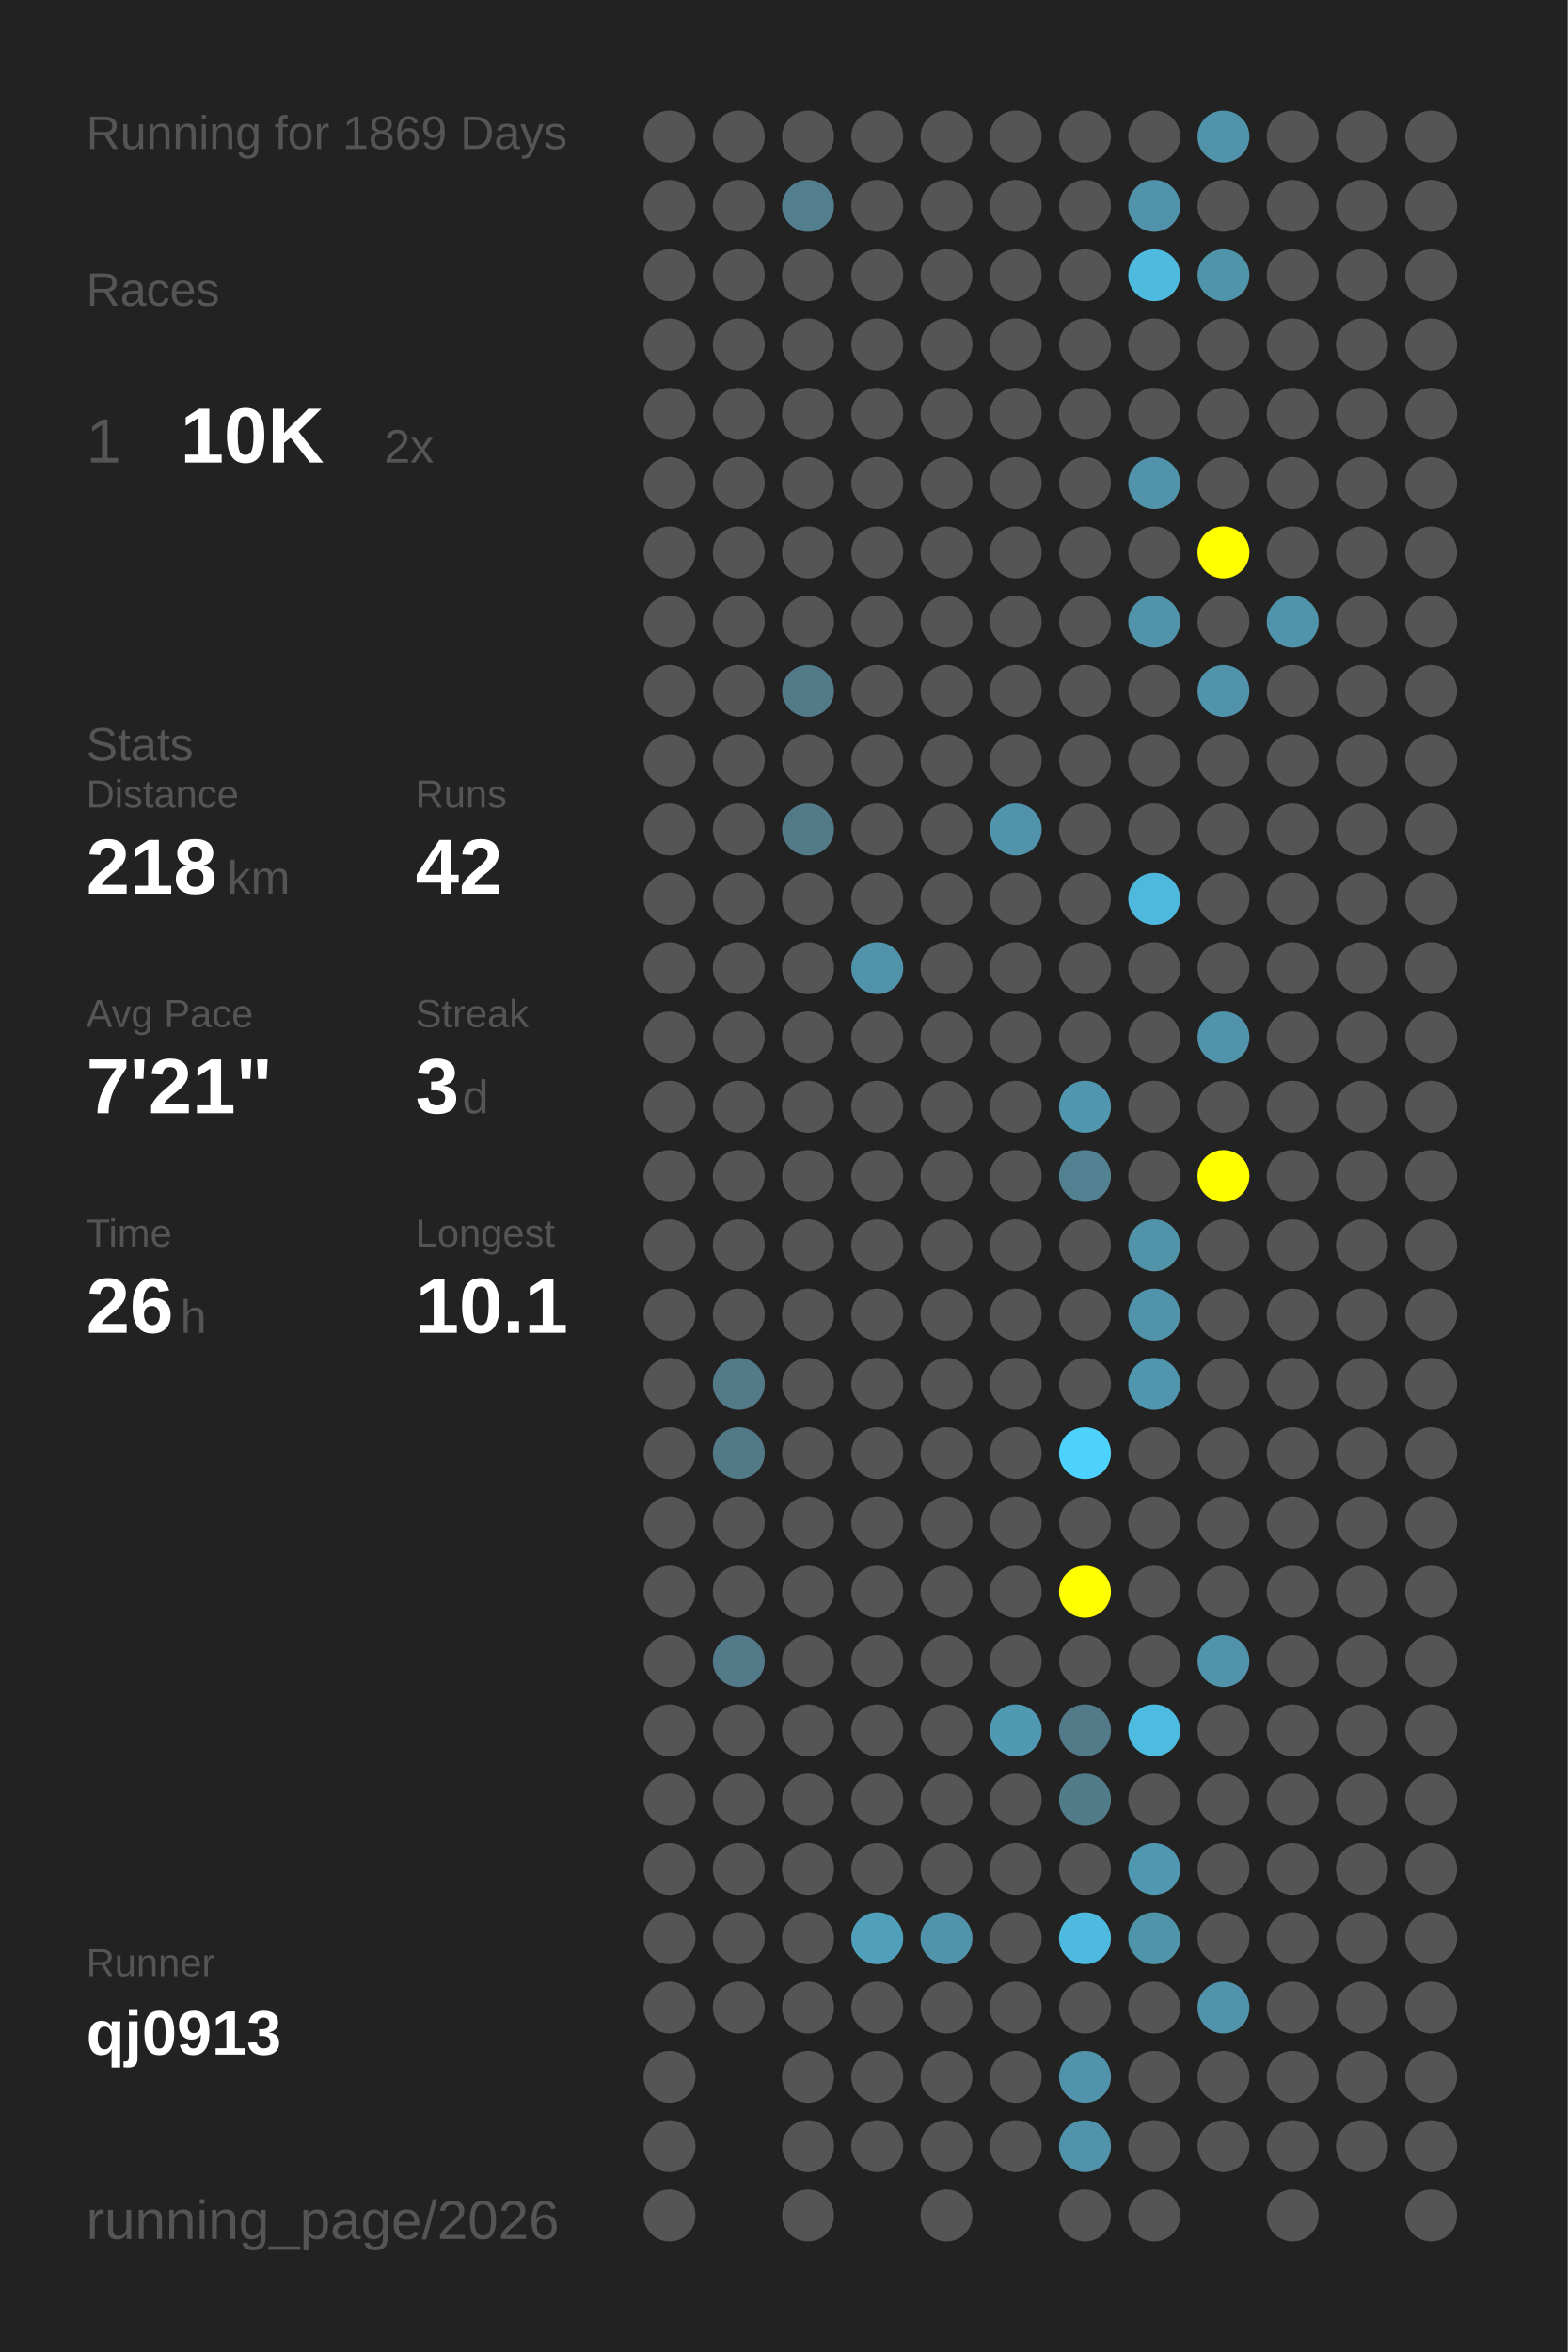
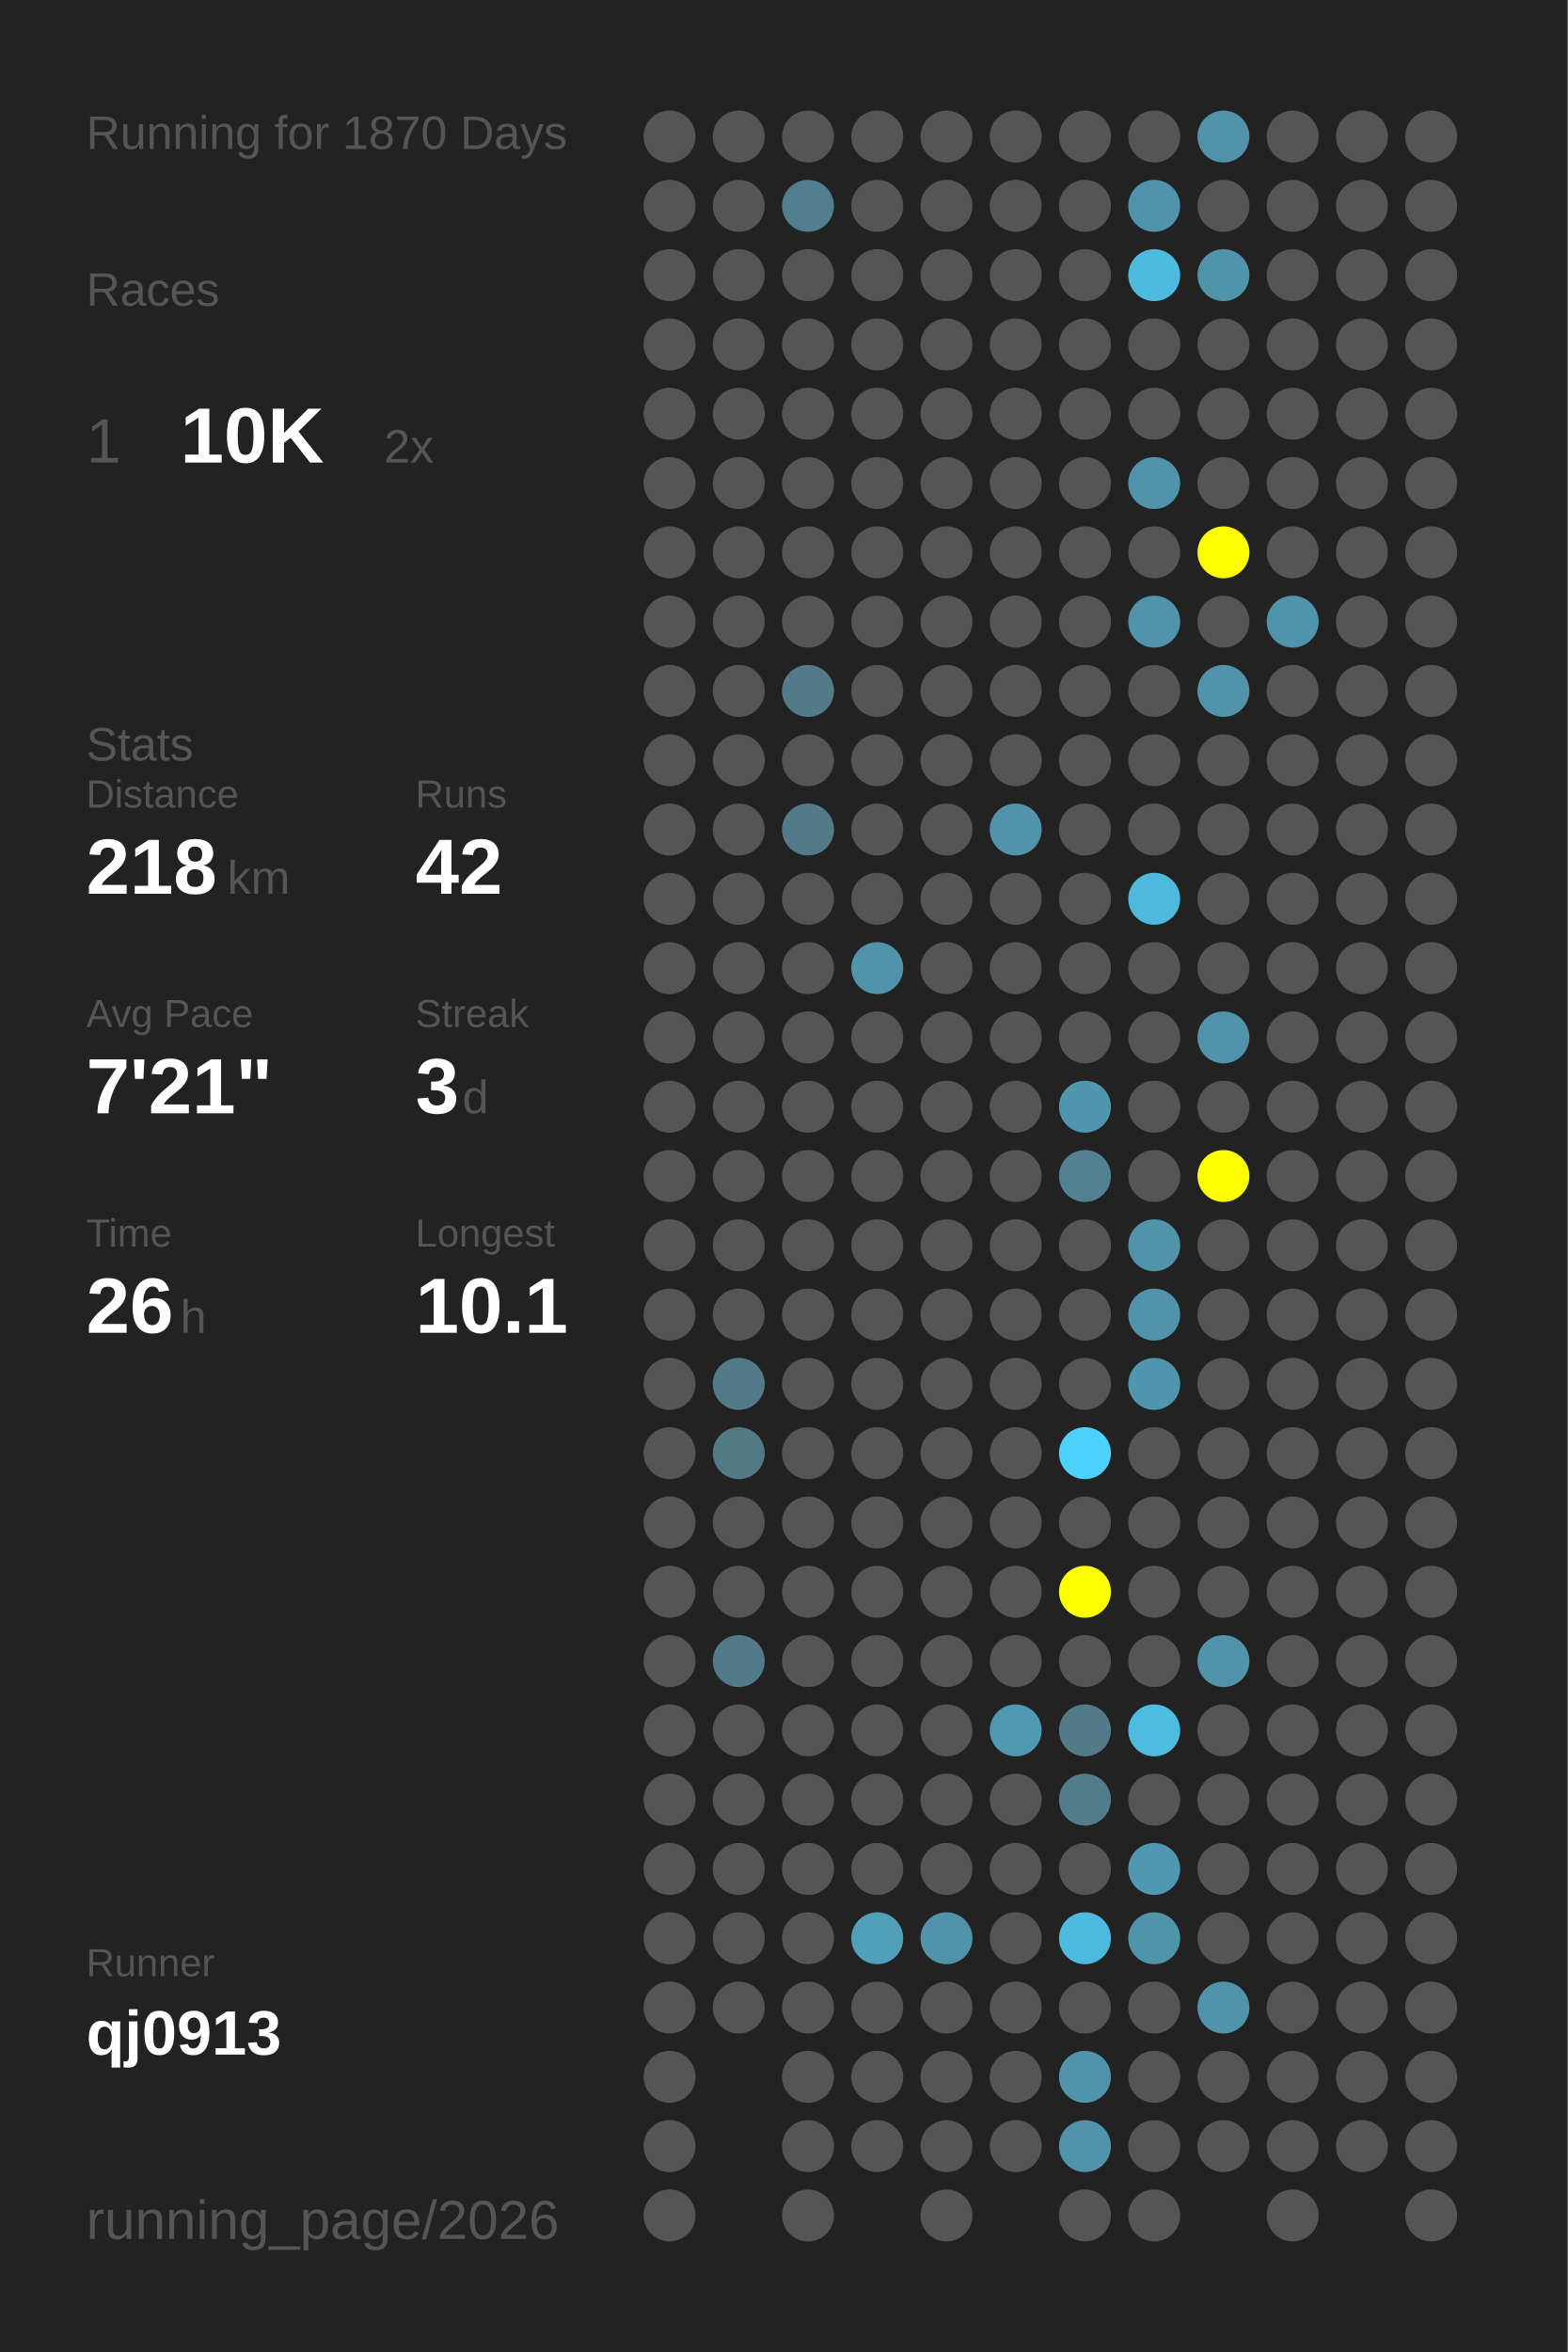
<svg xmlns="http://www.w3.org/2000/svg" baseProfile="full" height="300mm" version="1.1" viewBox="0,0,200,300" width="200mm">
  <defs />
  <rect fill="#222222" height="300" width="200" x="0" y="0" />
-   <text fill="#555555" style="font-size:6px; font-family:Arial;" x="11" y="19">Running for 1869 Days</text>
+   <text fill="#555555" style="font-size:6px; font-family:Arial;" x="11" y="19">Running for 1870 Days</text>
  <text fill="#555555" style="font-size:6px; font-family:Arial;" x="11" y="39">Races</text>
  <text fill="#555555" style="font-size:8px; font-family:Arial;" x="11" y="59">1</text>
  <text fill="#FFFFFF" style="font-size:10px; font-family:Arial; font-weight:bold;" x="23" y="59">10K</text>
  <text fill="#555555" style="font-size:6px; font-family:Arial;" x="49" y="59">2x</text>
  <text fill="#555555" style="font-size:6px; font-family:Arial;" x="11" y="97">Stats</text>
  <text fill="#555555" style="font-size:5px; font-family:Arial;" x="11" y="103">Distance</text>
  <text fill="#FFFFFF" style="font-size:10px; font-family:Arial; font-weight:bold;" x="11" y="114">218</text>
  <text fill="#555555" style="font-size:6px; font-family:Arial;" x="29" y="114">km</text>
  <text fill="#555555" style="font-size:5px; font-family:Arial;" x="53" y="103">Runs</text>
  <text fill="#FFFFFF" style="font-size:10px; font-family:Arial; font-weight:bold;" x="53" y="114">42</text>
  <text fill="#555555" style="font-size:5px; font-family:Arial;" x="11" y="131">Avg Pace</text>
  <text fill="#FFFFFF" style="font-size:10px; font-family:Arial; font-weight:bold;" x="11" y="142">7'21"</text>
  <text fill="#555555" style="font-size:5px; font-family:Arial;" x="53" y="131">Streak</text>
  <text fill="#FFFFFF" style="font-size:10px; font-family:Arial; font-weight:bold;" x="53" y="142">3</text>
  <text fill="#555555" style="font-size:6px; font-family:Arial;" x="59" y="142">d</text>
  <text fill="#555555" style="font-size:5px; font-family:Arial;" x="11" y="159">Time</text>
  <text fill="#FFFFFF" style="font-size:10px; font-family:Arial; font-weight:bold;" x="11" y="170">26</text>
  <text fill="#555555" style="font-size:6px; font-family:Arial;" x="23" y="170">h</text>
  <text fill="#555555" style="font-size:5px; font-family:Arial;" x="53" y="159">Longest</text>
  <text fill="#FFFFFF" style="font-size:10px; font-family:Arial; font-weight:bold;" x="53" y="170">10.1</text>
  <text fill="#555555" style="font-size:5px; font-family:Arial;" x="11" y="252.065">Runner</text>
  <text fill="#FFFFFF" style="font-size:8px; font-family:Arial; font-weight:bold;" x="11" y="262.065">qj0913</text>
  <text fill="#555555" style="font-size:7px; font-family:Arial;" x="11" y="285.581">running_page/2026</text>
  <circle cx="85.417" cy="17.419" fill="#555555" r="3.312" />
  <circle cx="85.417" cy="26.258" fill="#555555" r="3.312" />
  <circle cx="85.417" cy="35.097" fill="#555555" r="3.312" />
  <circle cx="85.417" cy="43.935" fill="#555555" r="3.312" />
  <circle cx="85.417" cy="52.774" fill="#555555" r="3.312" />
  <circle cx="85.417" cy="61.613" fill="#555555" r="3.312" />
  <circle cx="85.417" cy="70.452" fill="#555555" r="3.312" />
  <circle cx="85.417" cy="79.29" fill="#555555" r="3.312" />
  <circle cx="85.417" cy="88.129" fill="#555555" r="3.312" />
  <circle cx="85.417" cy="96.968" fill="#555555" r="3.312" />
  <circle cx="85.417" cy="105.806" fill="#555555" r="3.312" />
  <circle cx="85.417" cy="114.645" fill="#555555" r="3.312" />
  <circle cx="85.417" cy="123.484" fill="#555555" r="3.312" />
  <circle cx="85.417" cy="132.323" fill="#555555" r="3.312" />
  <circle cx="85.417" cy="141.161" fill="#555555" r="3.312" />
  <circle cx="85.417" cy="150" fill="#555555" r="3.312" />
  <circle cx="85.417" cy="158.839" fill="#555555" r="3.312" />
  <circle cx="85.417" cy="167.677" fill="#555555" r="3.312" />
  <circle cx="85.417" cy="176.516" fill="#555555" r="3.312" />
  <circle cx="85.417" cy="185.355" fill="#555555" r="3.312" />
  <circle cx="85.417" cy="194.194" fill="#555555" r="3.312" />
  <circle cx="85.417" cy="203.032" fill="#555555" r="3.312" />
  <circle cx="85.417" cy="211.871" fill="#555555" r="3.312" />
  <circle cx="85.417" cy="220.71" fill="#555555" r="3.312" />
  <circle cx="85.417" cy="229.548" fill="#555555" r="3.312" />
  <circle cx="85.417" cy="238.387" fill="#555555" r="3.312" />
  <circle cx="85.417" cy="247.226" fill="#555555" r="3.312" />
  <circle cx="85.417" cy="256.065" fill="#555555" r="3.312" />
  <circle cx="85.417" cy="264.903" fill="#555555" r="3.312" />
  <circle cx="85.417" cy="273.742" fill="#555555" r="3.312" />
  <circle cx="85.417" cy="282.581" fill="#555555" r="3.312" />
  <circle cx="94.25" cy="17.419" fill="#555555" r="3.312" />
  <circle cx="94.25" cy="26.258" fill="#555555" r="3.312" />
  <circle cx="94.25" cy="35.097" fill="#555555" r="3.312" />
  <circle cx="94.25" cy="43.935" fill="#555555" r="3.312" />
  <circle cx="94.25" cy="52.774" fill="#555555" r="3.312" />
  <circle cx="94.25" cy="61.613" fill="#555555" r="3.312" />
  <circle cx="94.25" cy="70.452" fill="#555555" r="3.312" />
  <circle cx="94.25" cy="79.29" fill="#555555" r="3.312" />
  <circle cx="94.25" cy="88.129" fill="#555555" r="3.312" />
  <circle cx="94.25" cy="96.968" fill="#555555" r="3.312" />
  <circle cx="94.25" cy="105.806" fill="#555555" r="3.312" />
  <circle cx="94.25" cy="114.645" fill="#555555" r="3.312" />
  <circle cx="94.25" cy="123.484" fill="#555555" r="3.312" />
  <circle cx="94.25" cy="132.323" fill="#555555" r="3.312" />
  <circle cx="94.25" cy="141.161" fill="#555555" r="3.312" />
  <circle cx="94.25" cy="150" fill="#555555" r="3.312" />
  <circle cx="94.25" cy="158.839" fill="#555555" r="3.312" />
  <circle cx="94.25" cy="167.677" fill="#555555" r="3.312" />
  <circle cx="94.25" cy="176.516" fill="#527a88" r="3.312" />
  <circle cx="94.25" cy="185.355" fill="#527986" r="3.312" />
  <circle cx="94.25" cy="194.194" fill="#555555" r="3.312" />
  <circle cx="94.25" cy="203.032" fill="#555555" r="3.312" />
  <circle cx="94.25" cy="211.871" fill="#527a88" r="3.312" />
  <circle cx="94.25" cy="220.71" fill="#555555" r="3.312" />
  <circle cx="94.25" cy="229.548" fill="#555555" r="3.312" />
  <circle cx="94.25" cy="238.387" fill="#555555" r="3.312" />
  <circle cx="94.25" cy="247.226" fill="#555555" r="3.312" />
  <circle cx="94.25" cy="256.065" fill="#555555" r="3.312" />
  <circle cx="103.083" cy="17.419" fill="#555555" r="3.312" />
  <circle cx="103.083" cy="26.258" fill="#527e8d" r="3.312" />
  <circle cx="103.083" cy="35.097" fill="#555555" r="3.312" />
  <circle cx="103.083" cy="43.935" fill="#555555" r="3.312" />
  <circle cx="103.083" cy="52.774" fill="#555555" r="3.312" />
  <circle cx="103.083" cy="61.613" fill="#555555" r="3.312" />
  <circle cx="103.083" cy="70.452" fill="#555555" r="3.312" />
  <circle cx="103.083" cy="79.29" fill="#555555" r="3.312" />
  <circle cx="103.083" cy="88.129" fill="#527a88" r="3.312" />
  <circle cx="103.083" cy="96.968" fill="#555555" r="3.312" />
  <circle cx="103.083" cy="105.806" fill="#527a88" r="3.312" />
  <circle cx="103.083" cy="114.645" fill="#555555" r="3.312" />
  <circle cx="103.083" cy="123.484" fill="#555555" r="3.312" />
  <circle cx="103.083" cy="132.323" fill="#555555" r="3.312" />
  <circle cx="103.083" cy="141.161" fill="#555555" r="3.312" />
  <circle cx="103.083" cy="150" fill="#555555" r="3.312" />
  <circle cx="103.083" cy="158.839" fill="#555555" r="3.312" />
  <circle cx="103.083" cy="167.677" fill="#555555" r="3.312" />
  <circle cx="103.083" cy="176.516" fill="#555555" r="3.312" />
  <circle cx="103.083" cy="185.355" fill="#555555" r="3.312" />
  <circle cx="103.083" cy="194.194" fill="#555555" r="3.312" />
  <circle cx="103.083" cy="203.032" fill="#555555" r="3.312" />
  <circle cx="103.083" cy="211.871" fill="#555555" r="3.312" />
  <circle cx="103.083" cy="220.71" fill="#555555" r="3.312" />
  <circle cx="103.083" cy="229.548" fill="#555555" r="3.312" />
  <circle cx="103.083" cy="238.387" fill="#555555" r="3.312" />
  <circle cx="103.083" cy="247.226" fill="#555555" r="3.312" />
  <circle cx="103.083" cy="256.065" fill="#555555" r="3.312" />
  <circle cx="103.083" cy="264.903" fill="#555555" r="3.312" />
  <circle cx="103.083" cy="273.742" fill="#555555" r="3.312" />
  <circle cx="103.083" cy="282.581" fill="#555555" r="3.312" />
  <circle cx="111.917" cy="17.419" fill="#555555" r="3.312" />
  <circle cx="111.917" cy="26.258" fill="#555555" r="3.312" />
  <circle cx="111.917" cy="35.097" fill="#555555" r="3.312" />
  <circle cx="111.917" cy="43.935" fill="#555555" r="3.312" />
  <circle cx="111.917" cy="52.774" fill="#555555" r="3.312" />
  <circle cx="111.917" cy="61.613" fill="#555555" r="3.312" />
  <circle cx="111.917" cy="70.452" fill="#555555" r="3.312" />
  <circle cx="111.917" cy="79.29" fill="#555555" r="3.312" />
  <circle cx="111.917" cy="88.129" fill="#555555" r="3.312" />
  <circle cx="111.917" cy="96.968" fill="#555555" r="3.312" />
  <circle cx="111.917" cy="105.806" fill="#555555" r="3.312" />
  <circle cx="111.917" cy="114.645" fill="#555555" r="3.312" />
  <circle cx="111.917" cy="123.484" fill="#5193aa" r="3.312" />
  <circle cx="111.917" cy="132.323" fill="#555555" r="3.312" />
  <circle cx="111.917" cy="141.161" fill="#555555" r="3.312" />
  <circle cx="111.917" cy="150" fill="#555555" r="3.312" />
  <circle cx="111.917" cy="158.839" fill="#555555" r="3.312" />
  <circle cx="111.917" cy="167.677" fill="#555555" r="3.312" />
  <circle cx="111.917" cy="176.516" fill="#555555" r="3.312" />
  <circle cx="111.917" cy="185.355" fill="#555555" r="3.312" />
  <circle cx="111.917" cy="194.194" fill="#555555" r="3.312" />
  <circle cx="111.917" cy="203.032" fill="#555555" r="3.312" />
  <circle cx="111.917" cy="211.871" fill="#555555" r="3.312" />
  <circle cx="111.917" cy="220.71" fill="#555555" r="3.312" />
  <circle cx="111.917" cy="229.548" fill="#555555" r="3.312" />
  <circle cx="111.917" cy="238.387" fill="#555555" r="3.312" />
  <circle cx="111.917" cy="247.226" fill="#50a0bb" r="3.312" />
  <circle cx="111.917" cy="256.065" fill="#555555" r="3.312" />
  <circle cx="111.917" cy="264.903" fill="#555555" r="3.312" />
  <circle cx="111.917" cy="273.742" fill="#555555" r="3.312" />
  <circle cx="120.75" cy="17.419" fill="#555555" r="3.312" />
  <circle cx="120.75" cy="26.258" fill="#555555" r="3.312" />
  <circle cx="120.75" cy="35.097" fill="#555555" r="3.312" />
  <circle cx="120.75" cy="43.935" fill="#555555" r="3.312" />
  <circle cx="120.75" cy="52.774" fill="#555555" r="3.312" />
  <circle cx="120.75" cy="61.613" fill="#555555" r="3.312" />
  <circle cx="120.75" cy="70.452" fill="#555555" r="3.312" />
  <circle cx="120.75" cy="79.29" fill="#555555" r="3.312" />
  <circle cx="120.75" cy="88.129" fill="#555555" r="3.312" />
  <circle cx="120.75" cy="96.968" fill="#555555" r="3.312" />
  <circle cx="120.75" cy="105.806" fill="#555555" r="3.312" />
  <circle cx="120.75" cy="114.645" fill="#555555" r="3.312" />
  <circle cx="120.75" cy="123.484" fill="#555555" r="3.312" />
  <circle cx="120.75" cy="132.323" fill="#555555" r="3.312" />
  <circle cx="120.75" cy="141.161" fill="#555555" r="3.312" />
  <circle cx="120.75" cy="150" fill="#555555" r="3.312" />
  <circle cx="120.75" cy="158.839" fill="#555555" r="3.312" />
  <circle cx="120.75" cy="167.677" fill="#555555" r="3.312" />
  <circle cx="120.75" cy="176.516" fill="#555555" r="3.312" />
  <circle cx="120.75" cy="185.355" fill="#555555" r="3.312" />
  <circle cx="120.75" cy="194.194" fill="#555555" r="3.312" />
  <circle cx="120.75" cy="203.032" fill="#555555" r="3.312" />
  <circle cx="120.75" cy="211.871" fill="#555555" r="3.312" />
  <circle cx="120.75" cy="220.71" fill="#555555" r="3.312" />
  <circle cx="120.75" cy="229.548" fill="#555555" r="3.312" />
  <circle cx="120.75" cy="238.387" fill="#555555" r="3.312" />
  <circle cx="120.75" cy="247.226" fill="#5193aa" r="3.312" />
  <circle cx="120.75" cy="256.065" fill="#555555" r="3.312" />
  <circle cx="120.75" cy="264.903" fill="#555555" r="3.312" />
  <circle cx="120.75" cy="273.742" fill="#555555" r="3.312" />
  <circle cx="120.75" cy="282.581" fill="#555555" r="3.312" />
  <circle cx="129.583" cy="17.419" fill="#555555" r="3.312" />
  <circle cx="129.583" cy="26.258" fill="#555555" r="3.312" />
  <circle cx="129.583" cy="35.097" fill="#555555" r="3.312" />
  <circle cx="129.583" cy="43.935" fill="#555555" r="3.312" />
  <circle cx="129.583" cy="52.774" fill="#555555" r="3.312" />
  <circle cx="129.583" cy="61.613" fill="#555555" r="3.312" />
  <circle cx="129.583" cy="70.452" fill="#555555" r="3.312" />
  <circle cx="129.583" cy="79.29" fill="#555555" r="3.312" />
  <circle cx="129.583" cy="88.129" fill="#555555" r="3.312" />
  <circle cx="129.583" cy="96.968" fill="#555555" r="3.312" />
  <circle cx="129.583" cy="105.806" fill="#5093aa" r="3.312" />
  <circle cx="129.583" cy="114.645" fill="#555555" r="3.312" />
  <circle cx="129.583" cy="123.484" fill="#555555" r="3.312" />
  <circle cx="129.583" cy="132.323" fill="#555555" r="3.312" />
  <circle cx="129.583" cy="141.161" fill="#555555" r="3.312" />
  <circle cx="129.583" cy="150" fill="#555555" r="3.312" />
  <circle cx="129.583" cy="158.839" fill="#555555" r="3.312" />
  <circle cx="129.583" cy="167.677" fill="#555555" r="3.312" />
  <circle cx="129.583" cy="176.516" fill="#555555" r="3.312" />
  <circle cx="129.583" cy="185.355" fill="#555555" r="3.312" />
  <circle cx="129.583" cy="194.194" fill="#555555" r="3.312" />
  <circle cx="129.583" cy="203.032" fill="#555555" r="3.312" />
  <circle cx="129.583" cy="211.871" fill="#555555" r="3.312" />
  <circle cx="129.583" cy="220.71" fill="#5099b2" r="3.312" />
  <circle cx="129.583" cy="229.548" fill="#555555" r="3.312" />
  <circle cx="129.583" cy="238.387" fill="#555555" r="3.312" />
  <circle cx="129.583" cy="247.226" fill="#555555" r="3.312" />
  <circle cx="129.583" cy="256.065" fill="#555555" r="3.312" />
  <circle cx="129.583" cy="264.903" fill="#555555" r="3.312" />
  <circle cx="129.583" cy="273.742" fill="#555555" r="3.312" />
  <circle cx="138.417" cy="17.419" fill="#555555" r="3.312" />
  <circle cx="138.417" cy="26.258" fill="#555555" r="3.312" />
  <circle cx="138.417" cy="35.097" fill="#555555" r="3.312" />
  <circle cx="138.417" cy="43.935" fill="#555555" r="3.312" />
  <circle cx="138.417" cy="52.774" fill="#555555" r="3.312" />
  <circle cx="138.417" cy="61.613" fill="#555555" r="3.312" />
  <circle cx="138.417" cy="70.452" fill="#555555" r="3.312" />
  <circle cx="138.417" cy="79.29" fill="#555555" r="3.312" />
  <circle cx="138.417" cy="88.129" fill="#555555" r="3.312" />
  <circle cx="138.417" cy="96.968" fill="#555555" r="3.312" />
  <circle cx="138.417" cy="105.806" fill="#555555" r="3.312" />
  <circle cx="138.417" cy="114.645" fill="#555555" r="3.312" />
  <circle cx="138.417" cy="123.484" fill="#555555" r="3.312" />
  <circle cx="138.417" cy="132.323" fill="#555555" r="3.312" />
  <circle cx="138.417" cy="141.161" fill="#5096ae" r="3.312" />
  <circle cx="138.417" cy="150" fill="#528191" r="3.312" />
  <circle cx="138.417" cy="158.839" fill="#555555" r="3.312" />
  <circle cx="138.417" cy="167.677" fill="#555555" r="3.312" />
  <circle cx="138.417" cy="176.516" fill="#555555" r="3.312" />
  <circle cx="138.417" cy="185.355" fill="#4dd1fd" r="3.312" />
  <circle cx="138.417" cy="194.194" fill="#555555" r="3.312" />
  <circle cx="138.417" cy="203.032" fill="#FFFF00" r="3.312" />
  <circle cx="138.417" cy="211.871" fill="#555555" r="3.312" />
  <circle cx="138.417" cy="220.71" fill="#527a88" r="3.312" />
  <circle cx="138.417" cy="229.548" fill="#527c8a" r="3.312" />
  <circle cx="138.417" cy="238.387" fill="#555555" r="3.312" />
  <circle cx="138.417" cy="247.226" fill="#4ebadf" r="3.312" />
  <circle cx="138.417" cy="256.065" fill="#555555" r="3.312" />
  <circle cx="138.417" cy="264.903" fill="#5193aa" r="3.312" />
  <circle cx="138.417" cy="273.742" fill="#5093aa" r="3.312" />
  <circle cx="138.417" cy="282.581" fill="#555555" r="3.312" />
  <circle cx="147.25" cy="17.419" fill="#555555" r="3.312" />
  <circle cx="147.25" cy="26.258" fill="#5093aa" r="3.312" />
  <circle cx="147.25" cy="35.097" fill="#4ebade" r="3.312" />
  <circle cx="147.25" cy="43.935" fill="#555555" r="3.312" />
  <circle cx="147.25" cy="52.774" fill="#555555" r="3.312" />
  <circle cx="147.25" cy="61.613" fill="#5093aa" r="3.312" />
  <circle cx="147.25" cy="70.452" fill="#555555" r="3.312" />
  <circle cx="147.25" cy="79.29" fill="#5093aa" r="3.312" />
  <circle cx="147.25" cy="88.129" fill="#555555" r="3.312" />
  <circle cx="147.25" cy="96.968" fill="#555555" r="3.312" />
  <circle cx="147.25" cy="105.806" fill="#555555" r="3.312" />
  <circle cx="147.25" cy="114.645" fill="#4eb9dd" r="3.312" />
  <circle cx="147.25" cy="123.484" fill="#555555" r="3.312" />
  <circle cx="147.25" cy="132.323" fill="#555555" r="3.312" />
  <circle cx="147.25" cy="141.161" fill="#555555" r="3.312" />
  <circle cx="147.25" cy="150" fill="#555555" r="3.312" />
  <circle cx="147.25" cy="158.839" fill="#5193a9" r="3.312" />
  <circle cx="147.25" cy="167.677" fill="#5093aa" r="3.312" />
  <circle cx="147.25" cy="176.516" fill="#5096ae" r="3.312" />
  <circle cx="147.25" cy="185.355" fill="#555555" r="3.312" />
  <circle cx="147.25" cy="194.194" fill="#555555" r="3.312" />
  <circle cx="147.25" cy="203.032" fill="#555555" r="3.312" />
  <circle cx="147.25" cy="211.871" fill="#555555" r="3.312" />
  <circle cx="147.25" cy="220.71" fill="#4ebbe0" r="3.312" />
  <circle cx="147.25" cy="229.548" fill="#555555" r="3.312" />
  <circle cx="147.25" cy="238.387" fill="#5098b1" r="3.312" />
  <circle cx="147.25" cy="247.226" fill="#5094aa" r="3.312" />
  <circle cx="147.25" cy="256.065" fill="#555555" r="3.312" />
  <circle cx="147.25" cy="264.903" fill="#555555" r="3.312" />
  <circle cx="147.25" cy="273.742" fill="#555555" r="3.312" />
  <circle cx="147.25" cy="282.581" fill="#555555" r="3.312" />
  <circle cx="156.083" cy="17.419" fill="#5093aa" r="3.312" />
  <circle cx="156.083" cy="26.258" fill="#555555" r="3.312" />
  <circle cx="156.083" cy="35.097" fill="#5094aa" r="3.312" />
  <circle cx="156.083" cy="43.935" fill="#555555" r="3.312" />
  <circle cx="156.083" cy="52.774" fill="#555555" r="3.312" />
  <circle cx="156.083" cy="61.613" fill="#555555" r="3.312" />
  <circle cx="156.083" cy="70.452" fill="#FFFF00" r="3.312" />
  <circle cx="156.083" cy="79.29" fill="#555555" r="3.312" />
  <circle cx="156.083" cy="88.129" fill="#5093aa" r="3.312" />
  <circle cx="156.083" cy="96.968" fill="#555555" r="3.312" />
  <circle cx="156.083" cy="105.806" fill="#555555" r="3.312" />
  <circle cx="156.083" cy="114.645" fill="#555555" r="3.312" />
  <circle cx="156.083" cy="123.484" fill="#555555" r="3.312" />
  <circle cx="156.083" cy="132.323" fill="#5093aa" r="3.312" />
  <circle cx="156.083" cy="141.161" fill="#555555" r="3.312" />
  <circle cx="156.083" cy="150" fill="#FFFF00" r="3.312" />
  <circle cx="156.083" cy="158.839" fill="#555555" r="3.312" />
  <circle cx="156.083" cy="167.677" fill="#555555" r="3.312" />
  <circle cx="156.083" cy="176.516" fill="#555555" r="3.312" />
  <circle cx="156.083" cy="185.355" fill="#555555" r="3.312" />
  <circle cx="156.083" cy="194.194" fill="#555555" r="3.312" />
  <circle cx="156.083" cy="203.032" fill="#555555" r="3.312" />
  <circle cx="156.083" cy="211.871" fill="#5093aa" r="3.312" />
  <circle cx="156.083" cy="220.71" fill="#555555" r="3.312" />
  <circle cx="156.083" cy="229.548" fill="#555555" r="3.312" />
  <circle cx="156.083" cy="238.387" fill="#555555" r="3.312" />
  <circle cx="156.083" cy="247.226" fill="#555555" r="3.312" />
  <circle cx="156.083" cy="256.065" fill="#5093aa" r="3.312" />
  <circle cx="156.083" cy="264.903" fill="#555555" r="3.312" />
  <circle cx="156.083" cy="273.742" fill="#555555" r="3.312" />
  <circle cx="164.917" cy="17.419" fill="#555555" r="3.312" />
  <circle cx="164.917" cy="26.258" fill="#555555" r="3.312" />
  <circle cx="164.917" cy="35.097" fill="#555555" r="3.312" />
  <circle cx="164.917" cy="43.935" fill="#555555" r="3.312" />
  <circle cx="164.917" cy="52.774" fill="#555555" r="3.312" />
  <circle cx="164.917" cy="61.613" fill="#555555" r="3.312" />
  <circle cx="164.917" cy="70.452" fill="#555555" r="3.312" />
  <circle cx="164.917" cy="79.29" fill="#5094ab" r="3.312" />
  <circle cx="164.917" cy="88.129" fill="#555555" r="3.312" />
  <circle cx="164.917" cy="96.968" fill="#555555" r="3.312" />
  <circle cx="164.917" cy="105.806" fill="#555555" r="3.312" />
  <circle cx="164.917" cy="114.645" fill="#555555" r="3.312" />
  <circle cx="164.917" cy="123.484" fill="#555555" r="3.312" />
  <circle cx="164.917" cy="132.323" fill="#555555" r="3.312" />
  <circle cx="164.917" cy="141.161" fill="#555555" r="3.312" />
  <circle cx="164.917" cy="150" fill="#555555" r="3.312" />
  <circle cx="164.917" cy="158.839" fill="#555555" r="3.312" />
  <circle cx="164.917" cy="167.677" fill="#555555" r="3.312" />
  <circle cx="164.917" cy="176.516" fill="#555555" r="3.312" />
  <circle cx="164.917" cy="185.355" fill="#555555" r="3.312" />
  <circle cx="164.917" cy="194.194" fill="#555555" r="3.312" />
  <circle cx="164.917" cy="203.032" fill="#555555" r="3.312" />
  <circle cx="164.917" cy="211.871" fill="#555555" r="3.312" />
  <circle cx="164.917" cy="220.71" fill="#555555" r="3.312" />
  <circle cx="164.917" cy="229.548" fill="#555555" r="3.312" />
  <circle cx="164.917" cy="238.387" fill="#555555" r="3.312" />
  <circle cx="164.917" cy="247.226" fill="#555555" r="3.312" />
  <circle cx="164.917" cy="256.065" fill="#555555" r="3.312" />
  <circle cx="164.917" cy="264.903" fill="#555555" r="3.312" />
  <circle cx="164.917" cy="273.742" fill="#555555" r="3.312" />
  <circle cx="164.917" cy="282.581" fill="#555555" r="3.312" />
  <circle cx="173.75" cy="17.419" fill="#555555" r="3.312" />
  <circle cx="173.75" cy="26.258" fill="#555555" r="3.312" />
  <circle cx="173.75" cy="35.097" fill="#555555" r="3.312" />
  <circle cx="173.75" cy="43.935" fill="#555555" r="3.312" />
  <circle cx="173.75" cy="52.774" fill="#555555" r="3.312" />
  <circle cx="173.75" cy="61.613" fill="#555555" r="3.312" />
  <circle cx="173.75" cy="70.452" fill="#555555" r="3.312" />
  <circle cx="173.75" cy="79.29" fill="#555555" r="3.312" />
  <circle cx="173.75" cy="88.129" fill="#555555" r="3.312" />
  <circle cx="173.75" cy="96.968" fill="#555555" r="3.312" />
  <circle cx="173.75" cy="105.806" fill="#555555" r="3.312" />
  <circle cx="173.75" cy="114.645" fill="#555555" r="3.312" />
  <circle cx="173.75" cy="123.484" fill="#555555" r="3.312" />
  <circle cx="173.75" cy="132.323" fill="#555555" r="3.312" />
  <circle cx="173.75" cy="141.161" fill="#555555" r="3.312" />
  <circle cx="173.75" cy="150" fill="#555555" r="3.312" />
  <circle cx="173.75" cy="158.839" fill="#555555" r="3.312" />
  <circle cx="173.75" cy="167.677" fill="#555555" r="3.312" />
  <circle cx="173.75" cy="176.516" fill="#555555" r="3.312" />
  <circle cx="173.75" cy="185.355" fill="#555555" r="3.312" />
  <circle cx="173.75" cy="194.194" fill="#555555" r="3.312" />
  <circle cx="173.75" cy="203.032" fill="#555555" r="3.312" />
  <circle cx="173.75" cy="211.871" fill="#555555" r="3.312" />
  <circle cx="173.75" cy="220.71" fill="#555555" r="3.312" />
  <circle cx="173.75" cy="229.548" fill="#555555" r="3.312" />
  <circle cx="173.75" cy="238.387" fill="#555555" r="3.312" />
  <circle cx="173.75" cy="247.226" fill="#555555" r="3.312" />
  <circle cx="173.75" cy="256.065" fill="#555555" r="3.312" />
  <circle cx="173.75" cy="264.903" fill="#555555" r="3.312" />
  <circle cx="173.75" cy="273.742" fill="#555555" r="3.312" />
  <circle cx="182.583" cy="17.419" fill="#555555" r="3.312" />
  <circle cx="182.583" cy="26.258" fill="#555555" r="3.312" />
  <circle cx="182.583" cy="35.097" fill="#555555" r="3.312" />
  <circle cx="182.583" cy="43.935" fill="#555555" r="3.312" />
  <circle cx="182.583" cy="52.774" fill="#555555" r="3.312" />
  <circle cx="182.583" cy="61.613" fill="#555555" r="3.312" />
  <circle cx="182.583" cy="70.452" fill="#555555" r="3.312" />
  <circle cx="182.583" cy="79.29" fill="#555555" r="3.312" />
  <circle cx="182.583" cy="88.129" fill="#555555" r="3.312" />
  <circle cx="182.583" cy="96.968" fill="#555555" r="3.312" />
  <circle cx="182.583" cy="105.806" fill="#555555" r="3.312" />
  <circle cx="182.583" cy="114.645" fill="#555555" r="3.312" />
  <circle cx="182.583" cy="123.484" fill="#555555" r="3.312" />
  <circle cx="182.583" cy="132.323" fill="#555555" r="3.312" />
  <circle cx="182.583" cy="141.161" fill="#555555" r="3.312" />
  <circle cx="182.583" cy="150" fill="#555555" r="3.312" />
  <circle cx="182.583" cy="158.839" fill="#555555" r="3.312" />
  <circle cx="182.583" cy="167.677" fill="#555555" r="3.312" />
  <circle cx="182.583" cy="176.516" fill="#555555" r="3.312" />
  <circle cx="182.583" cy="185.355" fill="#555555" r="3.312" />
  <circle cx="182.583" cy="194.194" fill="#555555" r="3.312" />
  <circle cx="182.583" cy="203.032" fill="#555555" r="3.312" />
  <circle cx="182.583" cy="211.871" fill="#555555" r="3.312" />
  <circle cx="182.583" cy="220.71" fill="#555555" r="3.312" />
  <circle cx="182.583" cy="229.548" fill="#555555" r="3.312" />
  <circle cx="182.583" cy="238.387" fill="#555555" r="3.312" />
  <circle cx="182.583" cy="247.226" fill="#555555" r="3.312" />
  <circle cx="182.583" cy="256.065" fill="#555555" r="3.312" />
  <circle cx="182.583" cy="264.903" fill="#555555" r="3.312" />
  <circle cx="182.583" cy="273.742" fill="#555555" r="3.312" />
  <circle cx="182.583" cy="282.581" fill="#555555" r="3.312" />
</svg>
